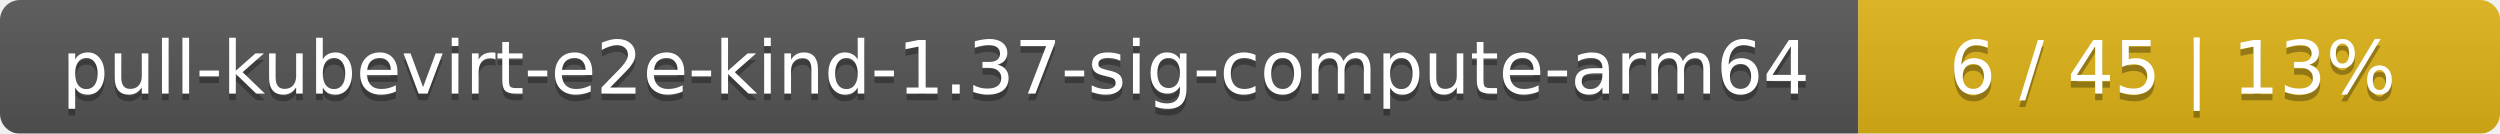
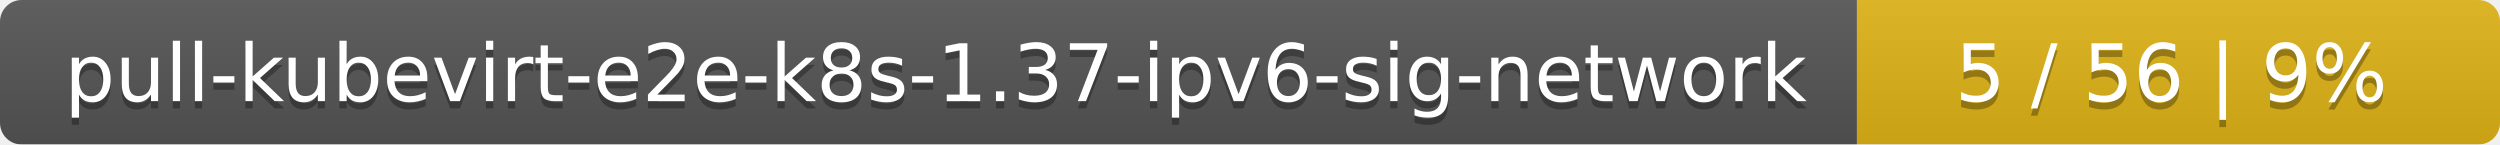
- <svg xmlns="http://www.w3.org/2000/svg" width="374" height="20">
+ <svg xmlns="http://www.w3.org/2000/svg" width="346" height="20">
  <linearGradient id="smooth" x2="0" y2="100%">
    <stop offset="0" stop-color="#bbb" stop-opacity=".1" />
    <stop offset="1" stop-opacity=".1" />
  </linearGradient>
  <mask id="round">
-     <rect width="374" height="20" rx="3" fill="#fff" />
+     <rect width="346" height="20" rx="3" fill="#fff" />
  </mask>
  <g mask="url(#round)">
-     <rect width="278" height="20" fill="#555" />
-     <rect x="278" width="96" height="20" fill="#dfb317" />
-     <rect width="374" height="20" fill="url(#smooth)" />
+     <rect width="257" height="20" fill="#555" />
+     <rect x="257" width="89" height="20" fill="#dfb317" />
+     <rect width="346" height="20" fill="url(#smooth)" />
  </g>
  <g fill="#fff" text-anchor="middle" font-family="DejaVu Sans,Verdana,Geneva,sans-serif" font-size="11">
-     <text x="140" y="15" fill="#010101" fill-opacity=".3">pull-kubevirt-e2e-kind-1.37-sig-compute-arm64</text>
-     <text x="140" y="14">pull-kubevirt-e2e-kind-1.37-sig-compute-arm64</text>
-     <text x="325" y="15" fill="#010101" fill-opacity=".3">6 / 45    |    13%</text>
-     <text x="325" y="14">6 / 45    |    13%</text>
+     <text x="129.5" y="15" fill="#010101" fill-opacity=".3">pull-kubevirt-e2e-k8s-1.37-ipv6-sig-network</text>
+     <text x="129.5" y="14">pull-kubevirt-e2e-k8s-1.37-ipv6-sig-network</text>
+     <text x="300.5" y="15" fill="#010101" fill-opacity=".3">5 / 56    |    9%</text>
+     <text x="300.5" y="14">5 / 56    |    9%</text>
  </g>
</svg>
